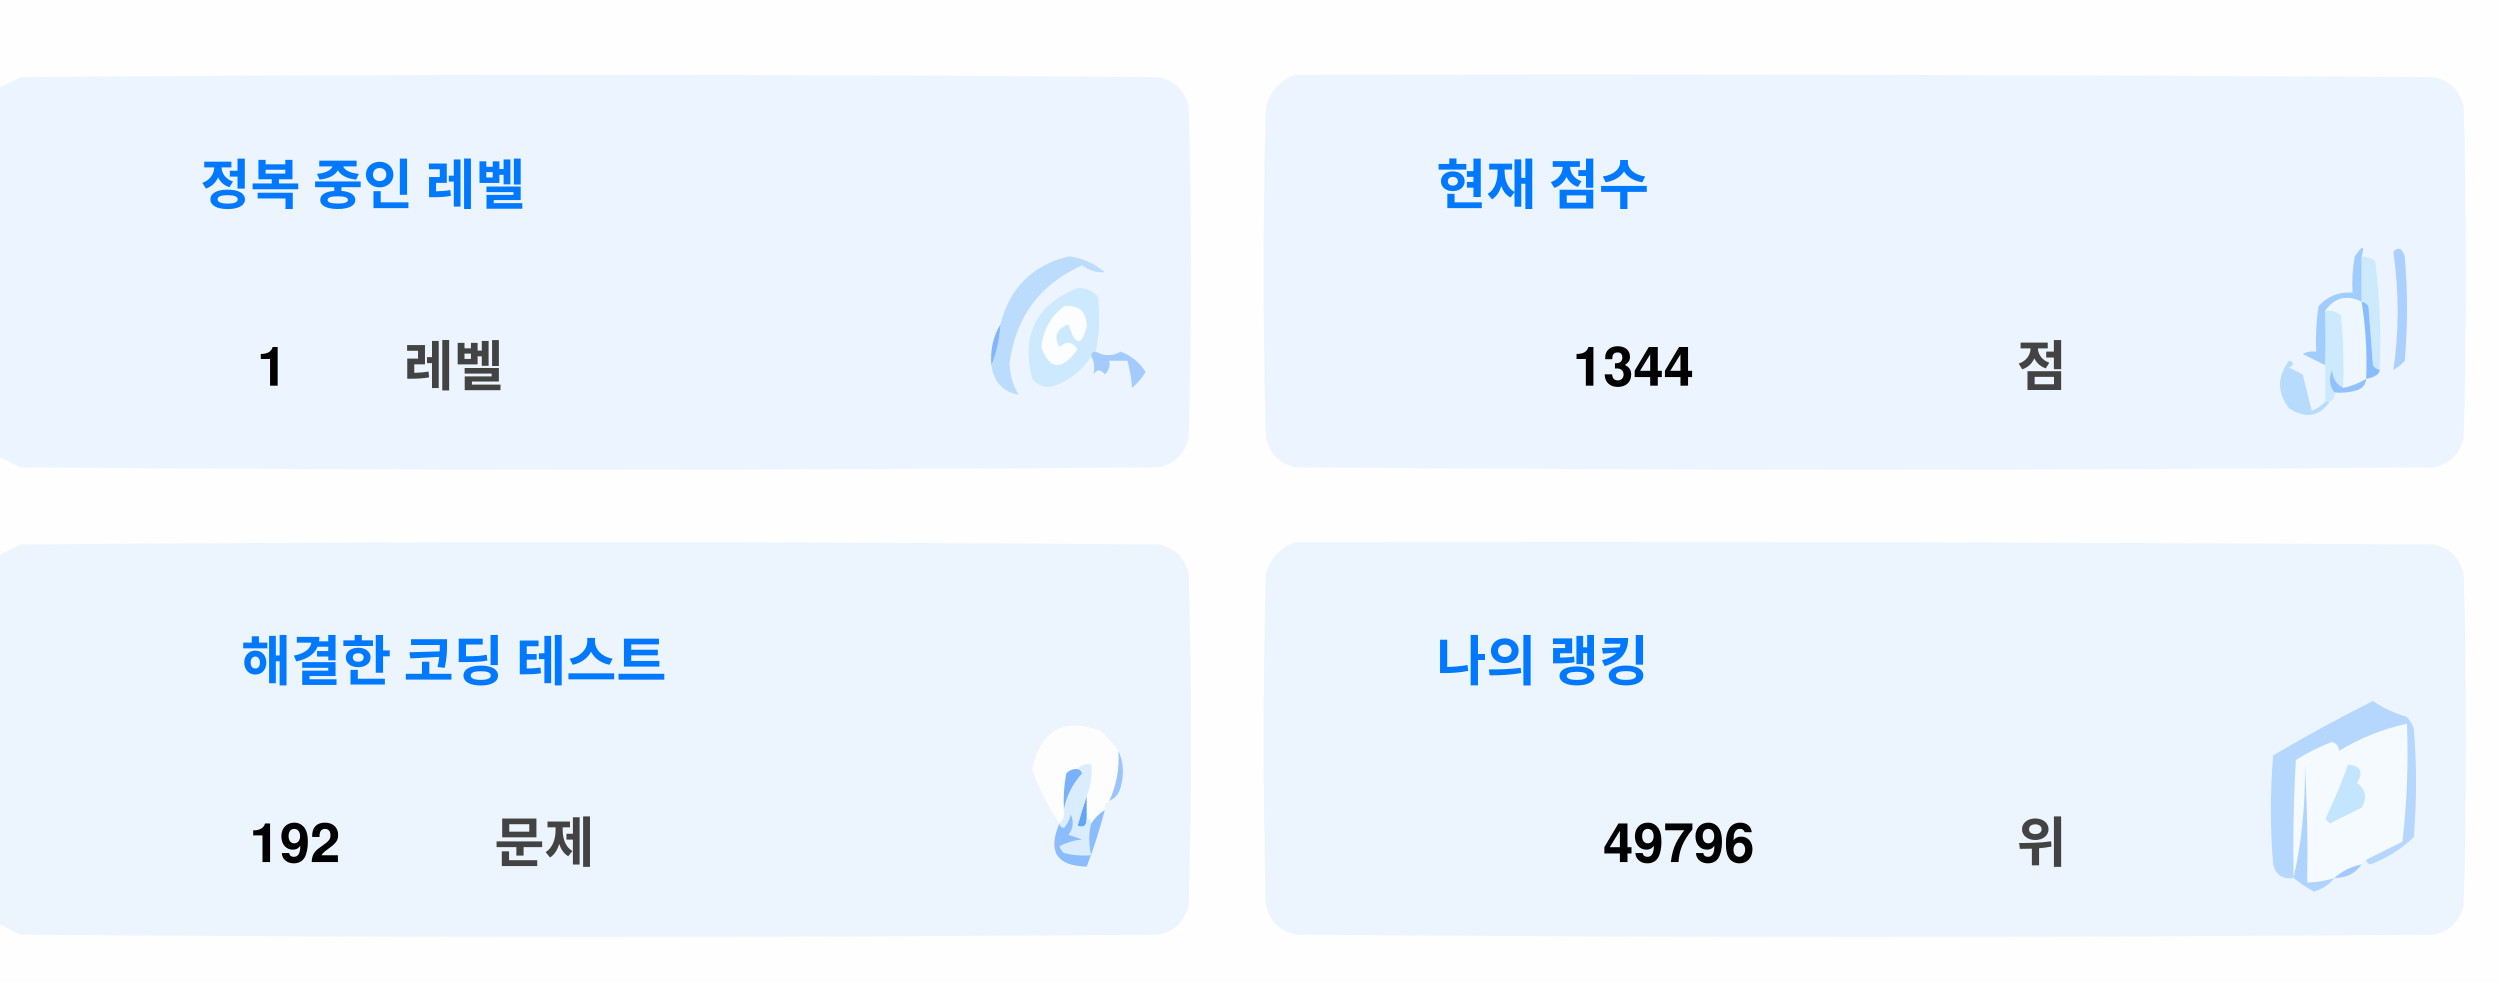
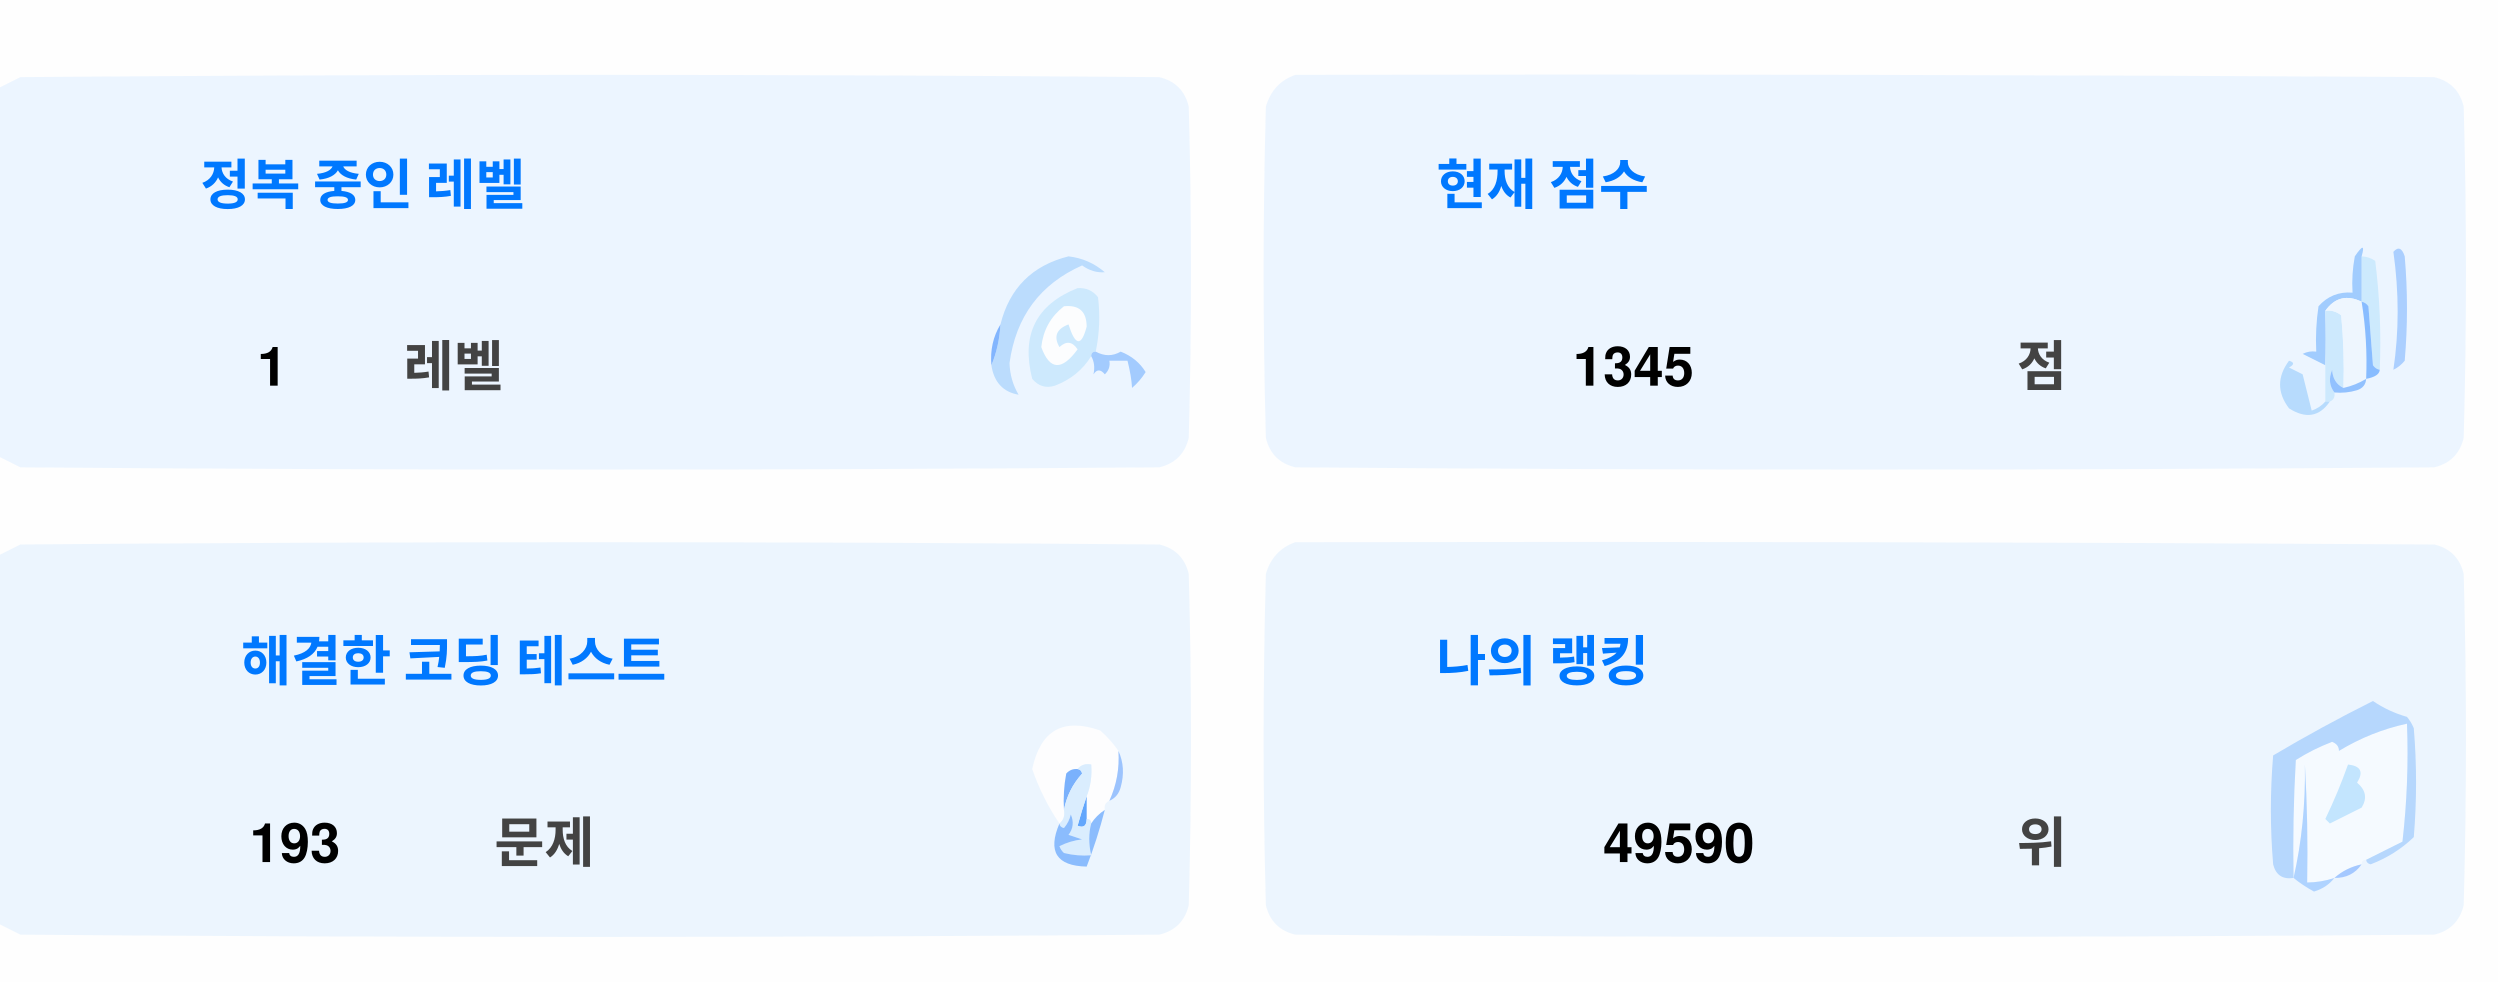
<svg xmlns="http://www.w3.org/2000/svg" version="1.1" width="551px" height="217px" style="shape-rendering:geometricPrecision; text-rendering:geometricPrecision; image-rendering:optimizeQuality; fill-rule:evenodd; clip-rule:evenodd">
  <style>.title {fill: #434343;font-size: 1rem;line-height: 1.5rem;font-weight: bold;font-family: -apple-system, BlinkMacSystemFont, Segoe UI, Helvetica, Arial, sans-serif, Apple Color Emoji, Segoe UI Emoji;}.desc {fill: #434343;font-size: 2.5rem;font-weight: bold;line-height: 1.5rem;font-family: -apple-system, BlinkMacSystemFont, Segoe UI, Helvetica, Arial, sans-serif, Apple Color Emoji, Segoe UI Emoji;}.desc-2 {fill: #434343;font-size: 1rem;font-weight: bold;line-height: 1.5rem;font-family: -apple-system, BlinkMacSystemFont, Segoe UI, Helvetica, Arial, sans-serif, Apple Color Emoji, Segoe UI Emoji;}.text, .desc {animation: twinkling 4s ease-in-out infinite;}@keyframes twinkling {40% { opacity: 1; }50% { opacity: 0.5; }60% { opacity: 1; }70% { opacity: 0.5; }80% { opacity: 1; }}</style>
  <g>
    <path style="opacity:1" fill="#fefefe" d="M -0.5,-0.5 C 183.167,-0.5 366.833,-0.5 550.5,-0.5C 550.5,71.833 550.5,144.167 550.5,216.5C 366.833,216.5 183.167,216.5 -0.5,216.5C -0.5,212.167 -0.5,207.833 -0.5,203.5C 1.14,204.32 2.807,205.153 4.5,206C 88.167,206.667 171.833,206.667 255.5,206C 259,205.167 261.167,203 262,199.5C 262.667,175.167 262.667,150.833 262,126.5C 261.167,123 259,120.833 255.5,120C 171.833,119.333 88.167,119.333 4.5,120C 2.807,120.847 1.14,121.68 -0.5,122.5C -0.5,115.167 -0.5,107.833 -0.5,100.5C 1.14,101.32 2.807,102.153 4.5,103C 88.167,103.667 171.833,103.667 255.5,103C 259,102.167 261.167,100 262,96.5C 262.667,72.167 262.667,47.833 262,23.5C 261.167,20 259,17.833 255.5,17C 171.833,16.333 88.167,16.333 4.5,17C 2.807,17.847 1.14,18.68 -0.5,19.5C -0.5,12.833 -0.5,6.167 -0.5,-0.5 Z" />
  </g>
  <g>
    <path style="opacity:1" fill="#ecf5ff" d="M -0.5,100.5 C -0.5,73.5 -0.5,46.5 -0.5,19.5C 1.14,18.68 2.807,17.847 4.5,17C 88.167,16.333 171.833,16.333 255.5,17C 259,17.833 261.167,20 262,23.5C 262.667,47.833 262.667,72.167 262,96.5C 261.167,100 259,102.167 255.5,103C 171.833,103.667 88.167,103.667 4.5,103C 2.807,102.153 1.14,101.32 -0.5,100.5 Z" />
  </g>
  <g>
    <path style="opacity:1" fill="#ecf5ff" d="M 285.5,16.5 C 369.167,16.333 452.834,16.5 536.5,17C 540,17.833 542.167,20 543,23.5C 543.667,47.833 543.667,72.167 543,96.5C 542.167,100 540,102.167 536.5,103C 452.833,103.667 369.167,103.667 285.5,103C 282,102.167 279.833,100 279,96.5C 278.333,72.167 278.333,47.833 279,23.5C 280.018,19.985 282.185,17.652 285.5,16.5 Z" />
  </g>
  <g>
    <path style="opacity:1" fill="#cdeafd" d="M 520.5,56.5 C 521.583,56.539 522.583,56.873 523.5,57.5C 524.498,65.472 524.831,73.472 524.5,81.5C 523.883,81.389 523.383,81.056 523,80.5C 522.667,76.167 522.333,71.833 522,67.5C 521.617,66.944 521.117,66.611 520.5,66.5C 520.5,63.167 520.5,59.833 520.5,56.5 Z" />
  </g>
  <g>
    <path style="opacity:1" fill="#abcfff" d="M 527.5,55.5 C 528.566,54.308 529.399,54.641 530,56.5C 530.667,64.167 530.667,71.833 530,79.5C 529.311,80.357 528.478,81.023 527.5,81.5C 528.758,73.08 528.758,64.414 527.5,55.5 Z" />
  </g>
  <g>
    <path style="opacity:1" fill="#bbdcfd" d="M 218.5,80.5 C 219.657,77.727 220.324,74.727 220.5,71.5C 222.49,63.51 227.49,58.51 235.5,56.5C 238.528,56.847 241.194,58.014 243.5,60C 241.744,60.141 240.078,59.641 238.5,58.5C 229.247,62.607 223.914,69.773 222.5,80C 222.565,82.526 223.232,84.859 224.5,87C 221.07,86.397 219.07,84.231 218.5,80.5 Z" />
  </g>
  <g>
    <path style="opacity:1" fill="#cde9fd" d="M 241.5,77.5 C 240.833,77.5 240.5,77.833 240.5,78.5C 238.628,81.529 235.961,83.695 232.5,85C 230.536,85.624 228.869,85.124 227.5,83.5C 225.021,73.791 228.354,67.124 237.5,63.5C 239.374,63.39 240.874,64.056 242,65.5C 242.497,69.524 242.331,73.524 241.5,77.5 Z" />
  </g>
  <g>
    <path style="opacity:1" fill="#fcfdfe" d="M 234.5,67.5 C 237.826,67.162 239.493,68.662 239.5,72C 238.334,76.434 237,76.267 235.5,71.5C 232.832,72.515 232.166,74.182 233.5,76.5C 235.017,75.089 236.351,75.256 237.5,77C 234.006,81.771 231.34,81.605 229.5,76.5C 229.904,72.771 231.571,69.771 234.5,67.5 Z" />
  </g>
  <g>
    <path style="opacity:1" fill="#a1ccfe" d="M 520.5,56.5 C 520.5,59.833 520.5,63.167 520.5,66.5C 517.238,64.922 514.572,65.589 512.5,68.5C 512.617,72.81 512.617,76.81 512.5,80.5C 510.86,79.68 509.193,78.847 507.5,78C 508.448,77.517 509.448,77.35 510.5,77.5C 510.335,74.15 510.502,70.817 511,67.5C 512.995,65.253 515.495,64.253 518.5,64.5C 518.336,61.813 518.503,59.146 519,56.5C 520.731,53.969 521.231,53.969 520.5,56.5 Z" />
  </g>
  <g>
    <path style="opacity:1" fill="#cde9fd" d="M 512.5,68.5 C 513.822,68.33 514.989,68.663 516,69.5C 516.499,74.823 516.666,80.156 516.5,85.5C 514.955,84.77 514.122,83.437 514,81.5C 513.22,83.387 513.387,85.054 514.5,86.5C 514.672,87.492 514.338,88.158 513.5,88.5C 513.167,88.5 512.833,88.5 512.5,88.5C 512.5,85.833 512.5,83.167 512.5,80.5C 512.617,76.81 512.617,72.81 512.5,68.5 Z" />
  </g>
  <g>
    <path style="opacity:1" fill="#eef6fe" d="M 520.5,66.5 C 521.407,72.106 521.74,77.773 521.5,83.5C 519.95,84.441 518.284,85.108 516.5,85.5C 516.666,80.156 516.499,74.823 516,69.5C 514.989,68.663 513.822,68.33 512.5,68.5C 514.572,65.589 517.238,64.922 520.5,66.5 Z" />
  </g>
  <g>
    <path style="opacity:1" fill="#88bcff" d="M 520.5,66.5 C 521.117,66.611 521.617,66.944 522,67.5C 522.333,71.833 522.667,76.167 523,80.5C 523.383,81.056 523.883,81.389 524.5,81.5C 524.445,82.469 523.445,83.136 521.5,83.5C 521.74,77.773 521.407,72.106 520.5,66.5 Z" />
  </g>
  <g>
    <path style="opacity:1" fill="#82b5fe" d="M 220.5,71.5 C 220.324,74.727 219.657,77.727 218.5,80.5C 218.215,77.171 218.882,74.171 220.5,71.5 Z" />
  </g>
  <g>
    <path style="opacity:1" fill="#a3cbfe" d="M 240.5,78.5 C 240.5,77.833 240.833,77.5 241.5,77.5C 243.391,78.536 245.224,78.536 247,77.5C 249.391,78.429 251.225,79.929 252.5,82C 251.681,83.319 250.681,84.486 249.5,85.5C 249.409,83.777 249.075,81.777 248.5,79.5C 247.167,79.5 245.833,79.5 244.5,79.5C 244.719,80.675 244.386,81.675 243.5,82.5C 242.575,81.359 241.741,81.359 241,82.5C 241.331,80.981 241.164,79.648 240.5,78.5 Z" />
  </g>
  <g>
    <path style="opacity:1" fill="#b7dbfd" d="M 512.5,88.5 C 512.833,88.5 513.167,88.5 513.5,88.5C 511.199,91.857 508.199,92.357 504.5,90C 501.872,86.535 501.872,83.035 504.5,79.5C 505.696,79.846 505.696,80.346 504.5,81C 505.5,81.5 506.5,82 507.5,82.5C 508.167,85.167 508.833,87.833 509.5,90.5C 510.739,90.058 511.739,89.391 512.5,88.5 Z" />
  </g>
  <g>
    <path style="opacity:1" fill="#92c1fe" d="M 516.5,85.5 C 518.284,85.108 519.95,84.441 521.5,83.5C 521.423,84.75 520.756,85.583 519.5,86C 517.866,86.493 516.199,86.66 514.5,86.5C 513.387,85.054 513.22,83.387 514,81.5C 514.122,83.437 514.955,84.77 516.5,85.5 Z" />
  </g>
  <g>
    <path style="opacity:1" fill="#ecf5fe" d="M -0.5,203.5 C -0.5,176.5 -0.5,149.5 -0.5,122.5C 1.14,121.68 2.807,120.847 4.5,120C 88.167,119.333 171.833,119.333 255.5,120C 259,120.833 261.167,123 262,126.5C 262.667,150.833 262.667,175.167 262,199.5C 261.167,203 259,205.167 255.5,206C 171.833,206.667 88.167,206.667 4.5,206C 2.807,205.153 1.14,204.32 -0.5,203.5 Z" />
  </g>
  <g>
    <path style="opacity:1" fill="#ecf5fe" d="M 285.5,119.5 C 369.167,119.333 452.834,119.5 536.5,120C 540,120.833 542.167,123 543,126.5C 543.667,150.833 543.667,175.167 543,199.5C 542.167,203 540,205.167 536.5,206C 452.833,206.667 369.167,206.667 285.5,206C 282,205.167 279.833,203 279,199.5C 278.333,175.167 278.333,150.833 279,126.5C 280.018,122.985 282.185,120.652 285.5,119.5 Z" />
  </g>
  <g>
    <path style="opacity:1" fill="#fdfdfe" d="M 246.5,165.5 C 246.758,169.367 246.092,173.034 244.5,176.5C 243.662,176.842 243.328,177.508 243.5,178.5C 242.272,179.306 241.272,180.306 240.5,181.5C 240.5,180.833 240.167,180.5 239.5,180.5C 239.5,178.833 239.5,177.167 239.5,175.5C 240.369,173.283 240.702,170.95 240.5,168.5C 239.209,168.263 238.209,168.596 237.5,169.5C 236.504,169.414 235.671,169.748 235,170.5C 234.503,173.146 234.336,175.813 234.5,178.5C 234.737,179.791 234.404,180.791 233.5,181.5C 230.986,177.806 228.986,173.806 227.5,169.5C 229.309,160.957 234.309,158.124 242.5,161C 244.07,162.397 245.404,163.897 246.5,165.5 Z" />
  </g>
  <g>
    <path style="opacity:1" fill="#f5faff" d="M 521.5,189.5 C 520.833,189.5 520.5,189.833 520.5,190.5C 518.181,190.992 516.181,191.992 514.5,193.5C 512.565,194.15 510.565,194.483 508.5,194.5C 508.666,185.827 508.5,177.16 508,168.5C 508.141,177.227 507.308,185.56 505.5,193.5C 505.334,184.827 505.5,176.16 506,167.5C 508.527,165.903 511.194,164.57 514,163.5C 515.011,163.892 515.511,164.559 515.5,165.5C 520.21,162.641 525.21,160.641 530.5,159.5C 530.831,168.192 530.498,176.859 529.5,185.5C 526.807,186.847 524.14,188.18 521.5,189.5 Z" />
  </g>
  <g>
    <path style="opacity:1" fill="#b6d7fd" d="M 521.5,189.5 C 524.14,188.18 526.807,186.847 529.5,185.5C 530.498,176.859 530.831,168.192 530.5,159.5C 525.21,160.641 520.21,162.641 515.5,165.5C 515.511,164.559 515.011,163.892 514,163.5C 511.194,164.57 508.527,165.903 506,167.5C 505.5,176.16 505.334,184.827 505.5,193.5C 503.089,193.863 501.589,192.863 501,190.5C 500.333,182.5 500.333,174.5 501,166.5C 508.173,162.246 515.507,158.246 523,154.5C 525.304,156.068 527.804,157.235 530.5,158C 531.126,158.75 531.626,159.584 532,160.5C 532.667,168.5 532.667,176.5 532,184.5C 529.292,187.111 526.125,189.111 522.5,190.5C 521.893,190.376 521.56,190.043 521.5,189.5 Z" />
  </g>
  <g>
    <path style="opacity:1" fill="#c3e5fe" d="M 517.5,168.5 C 520.317,168.801 520.984,170.134 519.5,172.5C 521.439,174.122 521.772,175.956 520.5,178C 518.167,179.167 515.833,180.333 513.5,181.5C 513.167,181.167 512.833,180.833 512.5,180.5C 514.414,176.515 516.081,172.515 517.5,168.5 Z" />
  </g>
  <g>
    <path style="opacity:1" fill="#7ab1fc" d="M 237.5,169.5 C 238.043,169.56 238.376,169.893 238.5,170.5C 236.395,172.836 235.062,175.503 234.5,178.5C 234.336,175.813 234.503,173.146 235,170.5C 235.671,169.748 236.504,169.414 237.5,169.5 Z" />
  </g>
  <g>
    <path style="opacity:1" fill="#afd3ff" d="M 514.5,193.5 C 513.378,194.947 511.878,195.947 510,196.5C 508.348,195.601 506.848,194.601 505.5,193.5C 507.308,185.56 508.141,177.227 508,168.5C 508.5,177.16 508.666,185.827 508.5,194.5C 510.565,194.483 512.565,194.15 514.5,193.5 Z" />
  </g>
  <g>
    <path style="opacity:1" fill="#9cc3fd" d="M 246.5,165.5 C 247.634,167.966 247.801,170.633 247,173.5C 246.623,174.942 245.79,175.942 244.5,176.5C 246.092,173.034 246.758,169.367 246.5,165.5 Z" />
  </g>
  <g>
    <path style="opacity:1" fill="#62a6fc" d="M 239.5,175.5 C 239.5,177.167 239.5,178.833 239.5,180.5C 239.483,182.028 238.816,182.528 237.5,182C 238.117,179.723 238.784,177.556 239.5,175.5 Z" />
  </g>
  <g>
    <path style="opacity:1" fill="#daedfe" d="M 237.5,169.5 C 238.209,168.596 239.209,168.263 240.5,168.5C 240.702,170.95 240.369,173.283 239.5,175.5C 238.784,177.556 238.117,179.723 237.5,182C 238.816,182.528 239.483,182.028 239.5,180.5C 240.167,180.5 240.5,180.833 240.5,181.5C 239.918,183.669 239.918,186.002 240.5,188.5C 238.473,188.662 236.473,188.495 234.5,188C 234.043,187.586 233.709,187.086 233.5,186.5C 235.078,185.702 236.744,185.202 238.5,185C 237.5,184.667 236.5,184.333 235.5,184C 236.554,182.612 236.72,181.112 236,179.5C 235.751,180.624 235.251,181.624 234.5,182.5C 233.893,182.376 233.56,182.043 233.5,181.5C 234.404,180.791 234.737,179.791 234.5,178.5C 235.062,175.503 236.395,172.836 238.5,170.5C 238.376,169.893 238.043,169.56 237.5,169.5 Z" />
  </g>
  <g>
    <path style="opacity:1" fill="#8bbcfd" d="M 243.5,178.5 C 242.395,182.803 241.062,186.969 239.5,191C 232.857,190.847 230.857,187.68 233.5,181.5C 233.56,182.043 233.893,182.376 234.5,182.5C 235.251,181.624 235.751,180.624 236,179.5C 236.72,181.112 236.554,182.612 235.5,184C 236.5,184.333 237.5,184.667 238.5,185C 236.744,185.202 235.078,185.702 233.5,186.5C 233.709,187.086 234.043,187.586 234.5,188C 236.473,188.495 238.473,188.662 240.5,188.5C 239.918,186.002 239.918,183.669 240.5,181.5C 241.272,180.306 242.272,179.306 243.5,178.5 Z" />
  </g>
  <g>
    <path style="opacity:1" fill="#a4c8ff" d="M 520.5,190.5 C 519.089,192.539 517.089,193.539 514.5,193.5C 516.181,191.992 518.181,190.992 520.5,190.5 Z" />
  </g>
  <text text-anchor="middle" x="80" y="45" class="title" style="fill:#0078ff;" stroke="#none" stroke-width="1">정복 중인 레벨</text>
  <text text-anchor="middle" x="60" y="85" class="desc" style="fill:#000000;" stroke="#none" stroke-width="1">1</text>
  <text text-anchor="middle" x="100" y="85" class="desc-2" style="fill:#434343;" stroke="#none" stroke-width="1">레벨</text>
  <text text-anchor="middle" x="340" y="45" class="title" style="fill:#0078ff;" stroke="#none" stroke-width="1">현재 점수</text>
-   <text text-anchor="middle" x="360" y="85" class="desc" style="fill:#000000;" stroke="#none" stroke-width="1">1344</text>
+   <text text-anchor="middle" x="360" y="85" class="desc" style="fill:#000000;" stroke="#none" stroke-width="1">1345</text>
  <text text-anchor="middle" x="450" y="85" class="desc-2" style="fill:#434343;" stroke="#none" stroke-width="1">점</text>
  <text text-anchor="middle" x="100" y="150" class="title" style="fill:#0078ff;" stroke="#none" stroke-width="1">해결한 코딩 테스트</text>
-   <text text-anchor="middle" x="65" y="190" class="desc" style="fill:#000000;" stroke="#none" stroke-width="1">192</text>
+   <text text-anchor="middle" x="65" y="190" class="desc" style="fill:#000000;" stroke="#none" stroke-width="1">193</text>
  <text text-anchor="middle" x="120" y="190" class="desc-2" style="fill:#434343;" stroke="#none" stroke-width="1">문제</text>
  <text text-anchor="middle" x="340" y="150" class="title" style="fill:#0078ff;" stroke="#none" stroke-width="1">나의 랭킹</text>
-   <text text-anchor="middle" x="370" y="190" class="desc" style="fill:#000000;" stroke="#none" stroke-width="1">49796</text>
+   <text text-anchor="middle" x="370" y="190" class="desc" style="fill:#000000;" stroke="#none" stroke-width="1">49590</text>
  <text text-anchor="middle" x="450" y="190" class="desc-2" style="fill:#434343;" stroke="#none" stroke-width="1">위</text>
</svg>
